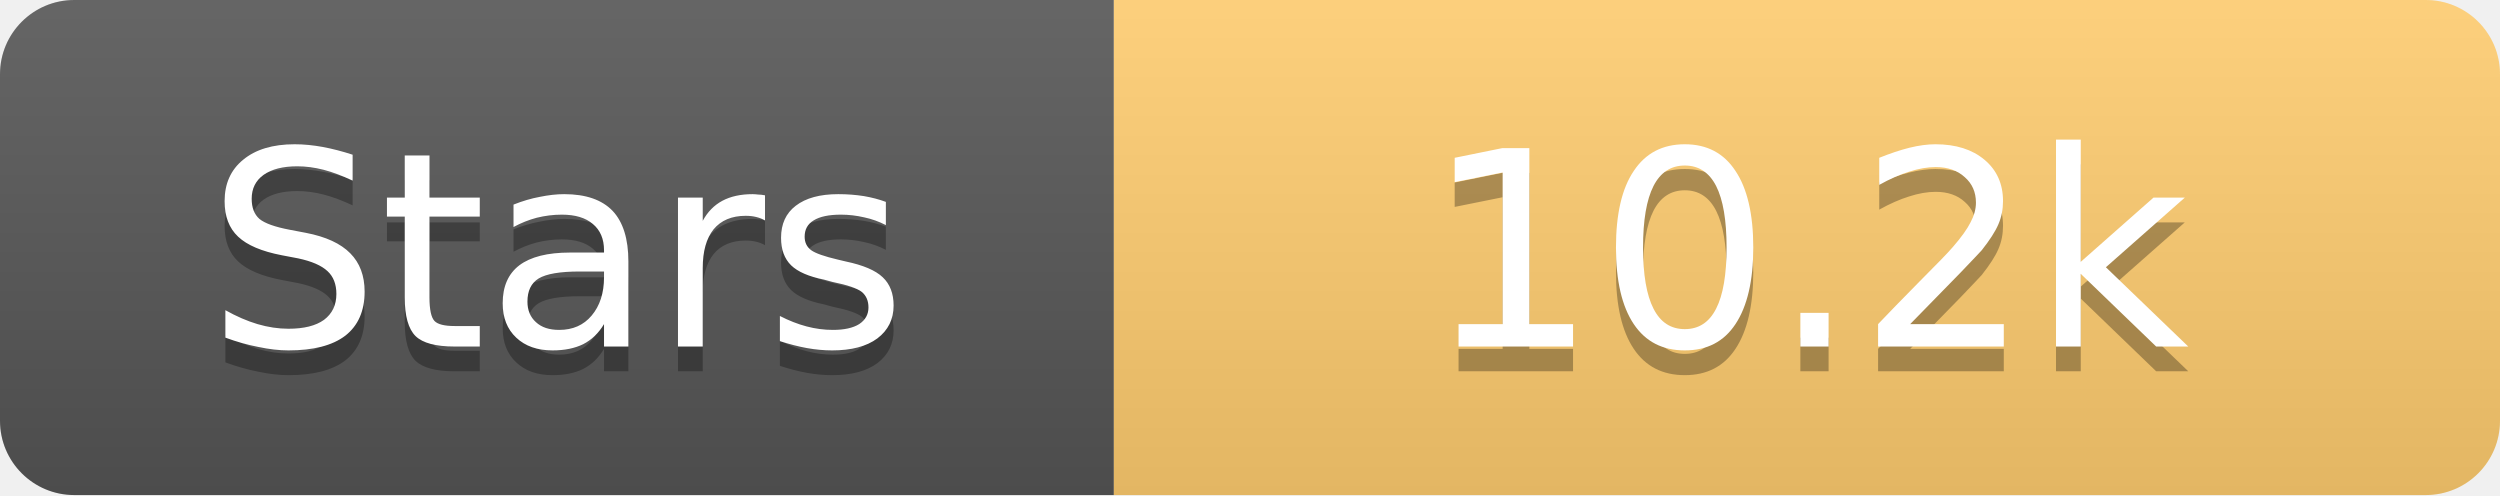
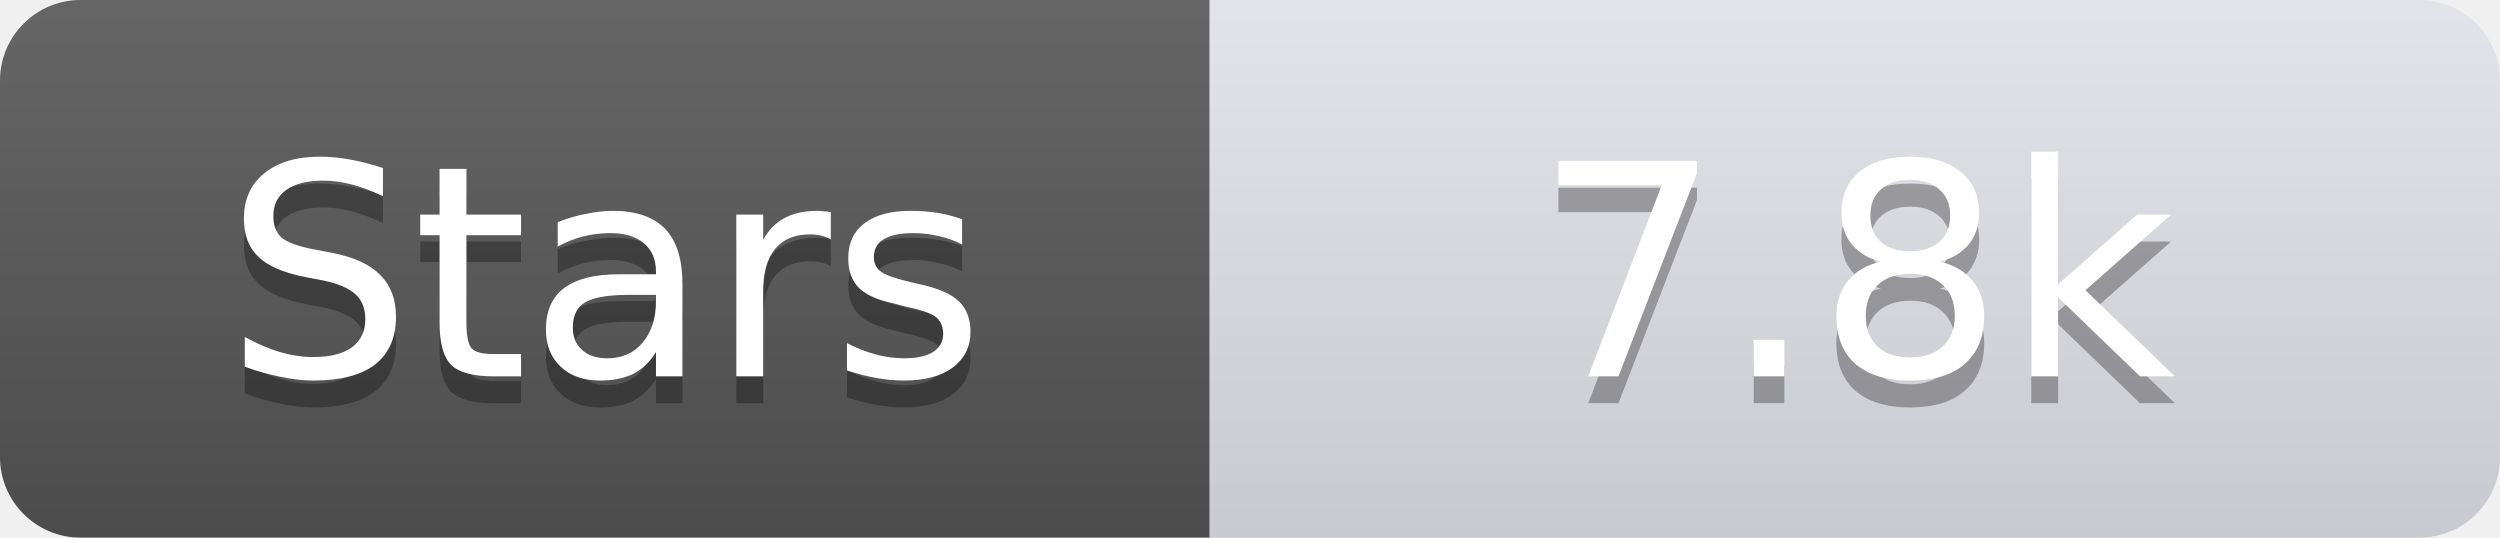
- <svg xmlns="http://www.w3.org/2000/svg" width="101" height="20">
+ <svg xmlns="http://www.w3.org/2000/svg" width="93" height="20">
  <linearGradient id="s" x2="0" y2="100%">
    <stop offset="0" stop-color="#fff" stop-opacity=".1" />
    <stop offset="1" stop-opacity=".1" />
  </linearGradient>
  <clipPath id="r">
-     <rect width="101" height="20" rx="3" fill="#fff" />
+     <rect width="93" height="20" rx="3" fill="#fff" />
  </clipPath>
  <g clip-path="url(#r)">
    <rect width="45" height="20" fill="#555" />
-     <rect x="45" width="56" height="20" fill="#fdcb6e" />
-     <rect width="101" height="20" fill="url(#s)" />
+     <rect x="45" width="48" height="20" fill="#e0e0e8" />
+     <rect width="93" height="20" fill="url(#s)" />
  </g>
  <g fill="#fff" text-anchor="middle" font-family="Verdana,Geneva,DejaVu Sans,sans-serif" text-rendering="geometricPrecision" font-size="11">
    <text x="22.5" y="15" fill="#010101" fill-opacity=".3">Stars</text>
    <text x="22.5" y="14">Stars</text>
-     <text x="73.0" y="15" fill="#010101" fill-opacity=".3">10.2k</text>
-     <text x="73.0" y="14">10.2k</text>
+     <text x="69.0" y="15" fill="#010101" fill-opacity=".3">7.8k</text>
+     <text x="69.0" y="14">7.8k</text>
  </g>
</svg>
